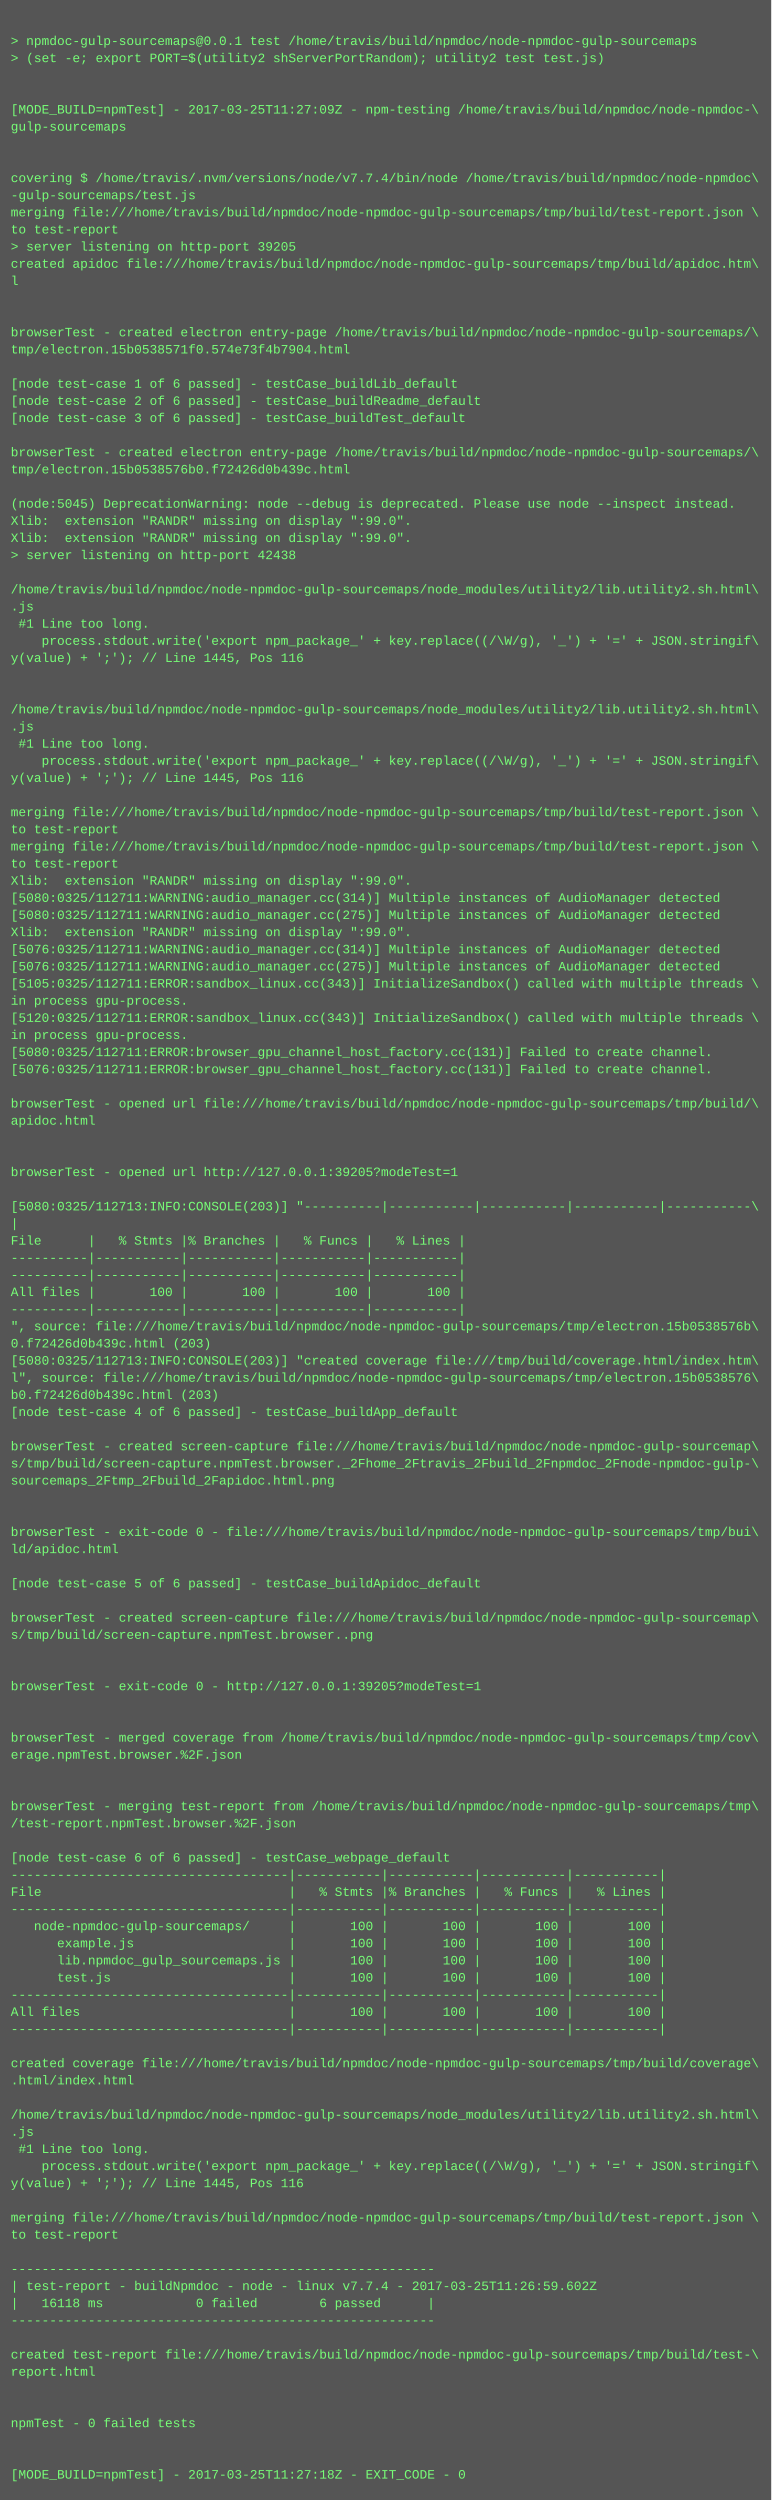
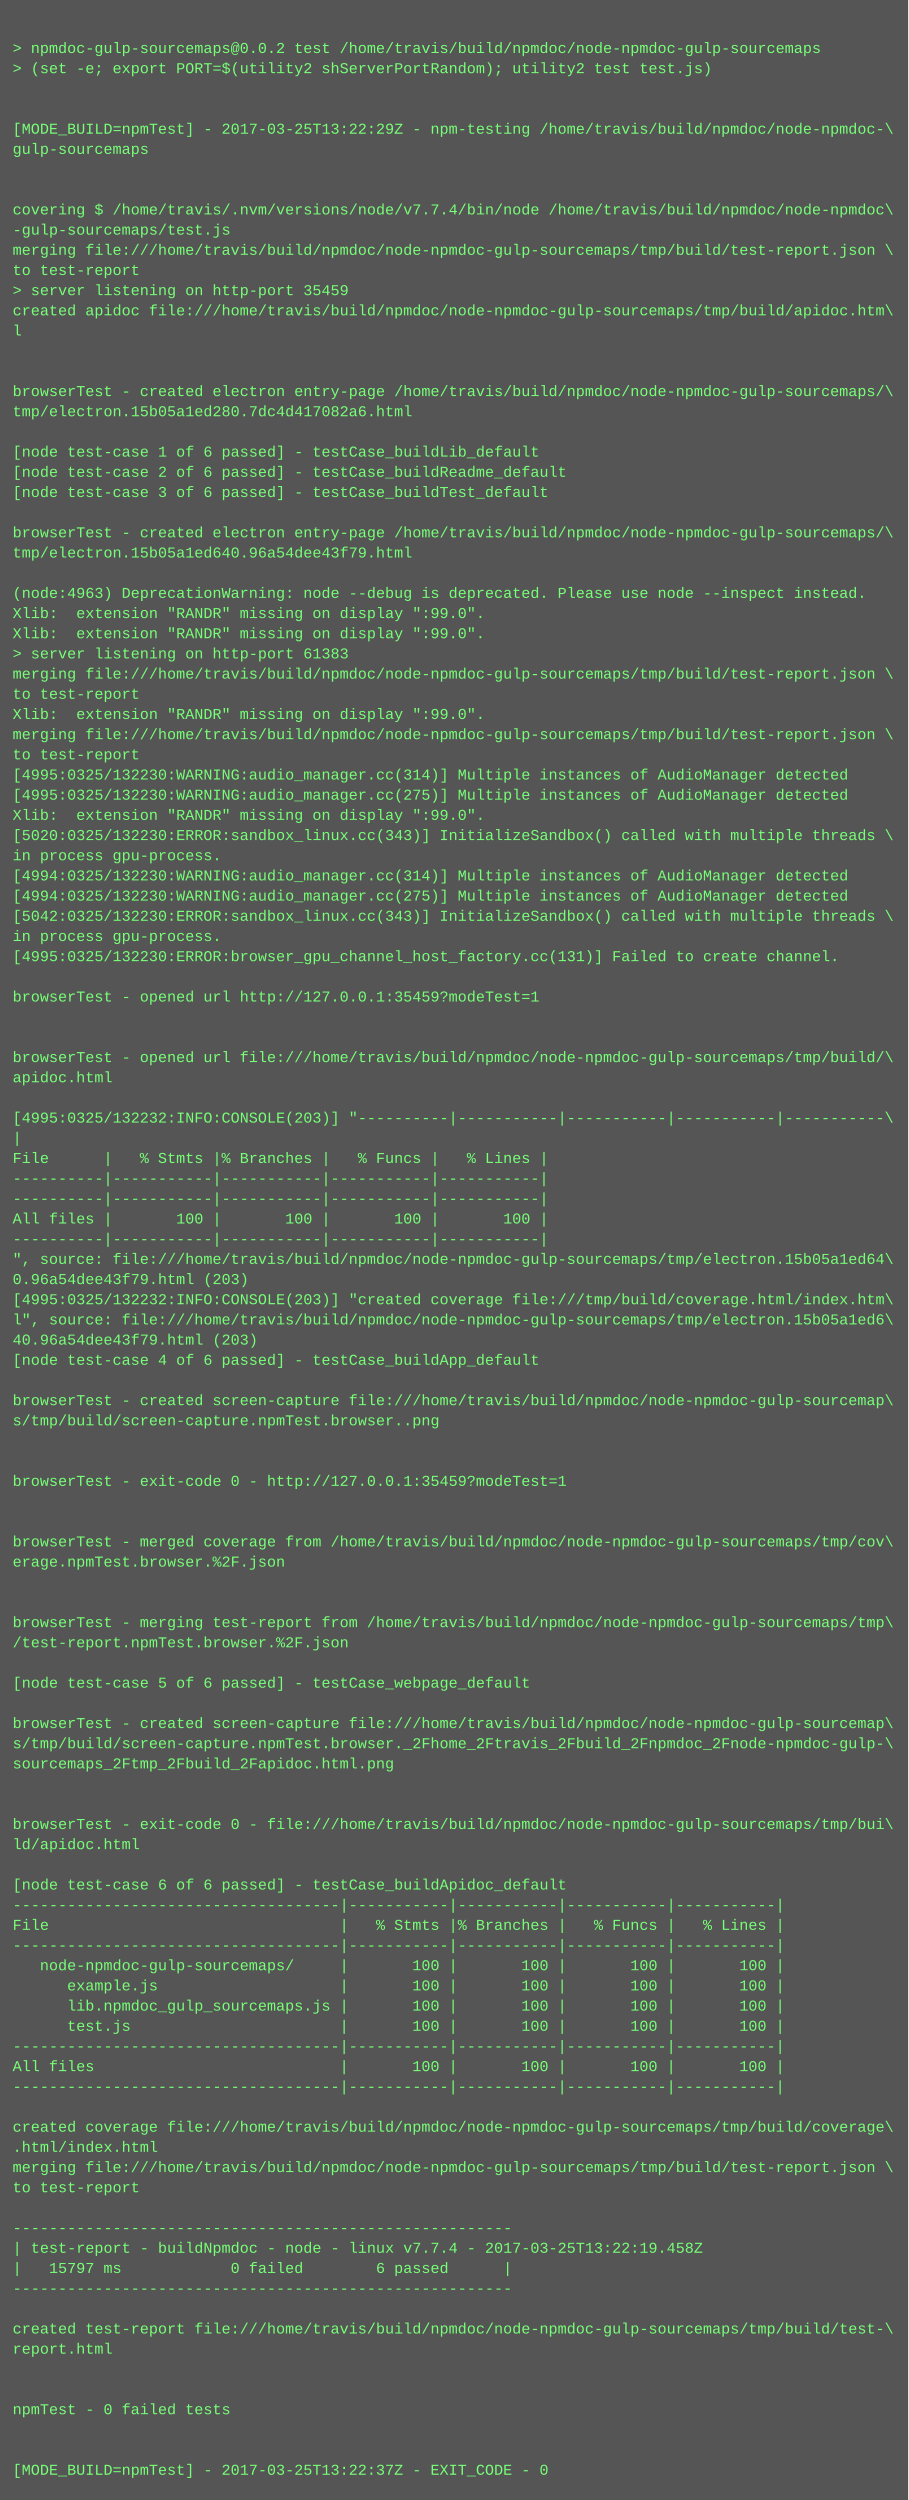
- <svg xmlns="http://www.w3.org/2000/svg" height="2334" width="720">
-   <rect height="2334" fill="#555" width="720" />
+ <svg xmlns="http://www.w3.org/2000/svg" height="1982" width="720">
+   <rect height="1982" fill="#555" width="720" />
  <text fill="#7f7" font-family="Courier New" font-size="12" xml:space="preserve">
    <tspan x="10" y="26" />
-     <tspan x="10" y="42">&gt; npmdoc-gulp-sourcemaps@0.0.1 test /home/travis/build/npmdoc/node-npmdoc-gulp-sourcemaps</tspan>
+     <tspan x="10" y="42">&gt; npmdoc-gulp-sourcemaps@0.0.2 test /home/travis/build/npmdoc/node-npmdoc-gulp-sourcemaps</tspan>
    <tspan x="10" y="58">&gt; (set -e; export PORT=$(utility2 shServerPortRandom); utility2 test test.js)</tspan>
    <tspan x="10" y="74" />
    <tspan x="10" y="90" />
-     <tspan x="10" y="106">[MODE_BUILD=npmTest] - 2017-03-25T11:27:09Z - npm-testing /home/travis/build/npmdoc/node-npmdoc-\</tspan>
+     <tspan x="10" y="106">[MODE_BUILD=npmTest] - 2017-03-25T13:22:29Z - npm-testing /home/travis/build/npmdoc/node-npmdoc-\</tspan>
    <tspan x="10" y="122">gulp-sourcemaps</tspan>
    <tspan x="10" y="138" />
    <tspan x="10" y="154" />
    <tspan x="10" y="170">covering $ /home/travis/.nvm/versions/node/v7.7.4/bin/node /home/travis/build/npmdoc/node-npmdoc\</tspan>
    <tspan x="10" y="186">-gulp-sourcemaps/test.js</tspan>
    <tspan x="10" y="202">merging file:///home/travis/build/npmdoc/node-npmdoc-gulp-sourcemaps/tmp/build/test-report.json \</tspan>
    <tspan x="10" y="218">to test-report</tspan>
-     <tspan x="10" y="234">&gt; server listening on http-port 39205</tspan>
+     <tspan x="10" y="234">&gt; server listening on http-port 35459</tspan>
    <tspan x="10" y="250">created apidoc file:///home/travis/build/npmdoc/node-npmdoc-gulp-sourcemaps/tmp/build/apidoc.htm\</tspan>
    <tspan x="10" y="266">l</tspan>
    <tspan x="10" y="282" />
    <tspan x="10" y="298" />
    <tspan x="10" y="314">browserTest - created electron entry-page /home/travis/build/npmdoc/node-npmdoc-gulp-sourcemaps/\</tspan>
-     <tspan x="10" y="330">tmp/electron.15b0538571f0.574e73f4b7904.html</tspan>
+     <tspan x="10" y="330">tmp/electron.15b05a1ed280.7dc4d417082a6.html</tspan>
    <tspan x="10" y="346" />
    <tspan x="10" y="362">[node test-case 1 of 6 passed] - testCase_buildLib_default</tspan>
    <tspan x="10" y="378">[node test-case 2 of 6 passed] - testCase_buildReadme_default</tspan>
    <tspan x="10" y="394">[node test-case 3 of 6 passed] - testCase_buildTest_default</tspan>
    <tspan x="10" y="410" />
    <tspan x="10" y="426">browserTest - created electron entry-page /home/travis/build/npmdoc/node-npmdoc-gulp-sourcemaps/\</tspan>
-     <tspan x="10" y="442">tmp/electron.15b0538576b0.f72426d0b439c.html</tspan>
+     <tspan x="10" y="442">tmp/electron.15b05a1ed640.96a54dee43f79.html</tspan>
    <tspan x="10" y="458" />
-     <tspan x="10" y="474">(node:5045) DeprecationWarning: node --debug is deprecated. Please use node --inspect instead.</tspan>
+     <tspan x="10" y="474">(node:4963) DeprecationWarning: node --debug is deprecated. Please use node --inspect instead.</tspan>
    <tspan x="10" y="490">Xlib:  extension "RANDR" missing on display ":99.0".</tspan>
    <tspan x="10" y="506">Xlib:  extension "RANDR" missing on display ":99.0".</tspan>
-     <tspan x="10" y="522">&gt; server listening on http-port 42438</tspan>
-     <tspan x="10" y="538" />
-     <tspan x="10" y="554">/home/travis/build/npmdoc/node-npmdoc-gulp-sourcemaps/node_modules/utility2/lib.utility2.sh.html\</tspan>
-     <tspan x="10" y="570">.js</tspan>
-     <tspan x="10" y="586"> #1 Line too long.</tspan>
-     <tspan x="10" y="602">    process.stdout.write('export npm_package_' + key.replace((/\W/g), '_') + '=' + JSON.stringif\</tspan>
-     <tspan x="10" y="618">y(value) + ';'); // Line 1445, Pos 116</tspan>
-     <tspan x="10" y="634" />
-     <tspan x="10" y="650" />
-     <tspan x="10" y="666">/home/travis/build/npmdoc/node-npmdoc-gulp-sourcemaps/node_modules/utility2/lib.utility2.sh.html\</tspan>
-     <tspan x="10" y="682">.js</tspan>
-     <tspan x="10" y="698"> #1 Line too long.</tspan>
-     <tspan x="10" y="714">    process.stdout.write('export npm_package_' + key.replace((/\W/g), '_') + '=' + JSON.stringif\</tspan>
-     <tspan x="10" y="730">y(value) + ';'); // Line 1445, Pos 116</tspan>
-     <tspan x="10" y="746" />
-     <tspan x="10" y="762">merging file:///home/travis/build/npmdoc/node-npmdoc-gulp-sourcemaps/tmp/build/test-report.json \</tspan>
-     <tspan x="10" y="778">to test-report</tspan>
-     <tspan x="10" y="794">merging file:///home/travis/build/npmdoc/node-npmdoc-gulp-sourcemaps/tmp/build/test-report.json \</tspan>
-     <tspan x="10" y="810">to test-report</tspan>
-     <tspan x="10" y="826">Xlib:  extension "RANDR" missing on display ":99.0".</tspan>
-     <tspan x="10" y="842">[5080:0325/112711:WARNING:audio_manager.cc(314)] Multiple instances of AudioManager detected</tspan>
-     <tspan x="10" y="858">[5080:0325/112711:WARNING:audio_manager.cc(275)] Multiple instances of AudioManager detected</tspan>
-     <tspan x="10" y="874">Xlib:  extension "RANDR" missing on display ":99.0".</tspan>
-     <tspan x="10" y="890">[5076:0325/112711:WARNING:audio_manager.cc(314)] Multiple instances of AudioManager detected</tspan>
-     <tspan x="10" y="906">[5076:0325/112711:WARNING:audio_manager.cc(275)] Multiple instances of AudioManager detected</tspan>
-     <tspan x="10" y="922">[5105:0325/112711:ERROR:sandbox_linux.cc(343)] InitializeSandbox() called with multiple threads \</tspan>
-     <tspan x="10" y="938">in process gpu-process. </tspan>
-     <tspan x="10" y="954">[5120:0325/112711:ERROR:sandbox_linux.cc(343)] InitializeSandbox() called with multiple threads \</tspan>
-     <tspan x="10" y="970">in process gpu-process. </tspan>
-     <tspan x="10" y="986">[5080:0325/112711:ERROR:browser_gpu_channel_host_factory.cc(131)] Failed to create channel.</tspan>
-     <tspan x="10" y="1002">[5076:0325/112711:ERROR:browser_gpu_channel_host_factory.cc(131)] Failed to create channel.</tspan>
-     <tspan x="10" y="1018" />
-     <tspan x="10" y="1034">browserTest - opened url file:///home/travis/build/npmdoc/node-npmdoc-gulp-sourcemaps/tmp/build/\</tspan>
-     <tspan x="10" y="1050">apidoc.html</tspan>
-     <tspan x="10" y="1066" />
-     <tspan x="10" y="1082" />
-     <tspan x="10" y="1098">browserTest - opened url http://127.0.0.1:39205?modeTest=1</tspan>
-     <tspan x="10" y="1114" />
-     <tspan x="10" y="1130">[5080:0325/112713:INFO:CONSOLE(203)] "----------|-----------|-----------|-----------|-----------\</tspan>
-     <tspan x="10" y="1146">|</tspan>
-     <tspan x="10" y="1162">File      |   % Stmts |% Branches |   % Funcs |   % Lines |</tspan>
-     <tspan x="10" y="1178">----------|-----------|-----------|-----------|-----------|</tspan>
-     <tspan x="10" y="1194">----------|-----------|-----------|-----------|-----------|</tspan>
-     <tspan x="10" y="1210">All files |       100 |       100 |       100 |       100 |</tspan>
-     <tspan x="10" y="1226">----------|-----------|-----------|-----------|-----------|</tspan>
-     <tspan x="10" y="1242">", source: file:///home/travis/build/npmdoc/node-npmdoc-gulp-sourcemaps/tmp/electron.15b0538576b\</tspan>
-     <tspan x="10" y="1258">0.f72426d0b439c.html (203)</tspan>
-     <tspan x="10" y="1274">[5080:0325/112713:INFO:CONSOLE(203)] "created coverage file:///tmp/build/coverage.html/index.htm\</tspan>
-     <tspan x="10" y="1290">l", source: file:///home/travis/build/npmdoc/node-npmdoc-gulp-sourcemaps/tmp/electron.15b0538576\</tspan>
-     <tspan x="10" y="1306">b0.f72426d0b439c.html (203)</tspan>
-     <tspan x="10" y="1322">[node test-case 4 of 6 passed] - testCase_buildApp_default</tspan>
-     <tspan x="10" y="1338" />
-     <tspan x="10" y="1354">browserTest - created screen-capture file:///home/travis/build/npmdoc/node-npmdoc-gulp-sourcemap\</tspan>
-     <tspan x="10" y="1370">s/tmp/build/screen-capture.npmTest.browser._2Fhome_2Ftravis_2Fbuild_2Fnpmdoc_2Fnode-npmdoc-gulp-\</tspan>
-     <tspan x="10" y="1386">sourcemaps_2Ftmp_2Fbuild_2Fapidoc.html.png</tspan>
-     <tspan x="10" y="1402" />
+     <tspan x="10" y="522">&gt; server listening on http-port 61383</tspan>
+     <tspan x="10" y="538">merging file:///home/travis/build/npmdoc/node-npmdoc-gulp-sourcemaps/tmp/build/test-report.json \</tspan>
+     <tspan x="10" y="554">to test-report</tspan>
+     <tspan x="10" y="570">Xlib:  extension "RANDR" missing on display ":99.0".</tspan>
+     <tspan x="10" y="586">merging file:///home/travis/build/npmdoc/node-npmdoc-gulp-sourcemaps/tmp/build/test-report.json \</tspan>
+     <tspan x="10" y="602">to test-report</tspan>
+     <tspan x="10" y="618">[4995:0325/132230:WARNING:audio_manager.cc(314)] Multiple instances of AudioManager detected</tspan>
+     <tspan x="10" y="634">[4995:0325/132230:WARNING:audio_manager.cc(275)] Multiple instances of AudioManager detected</tspan>
+     <tspan x="10" y="650">Xlib:  extension "RANDR" missing on display ":99.0".</tspan>
+     <tspan x="10" y="666">[5020:0325/132230:ERROR:sandbox_linux.cc(343)] InitializeSandbox() called with multiple threads \</tspan>
+     <tspan x="10" y="682">in process gpu-process. </tspan>
+     <tspan x="10" y="698">[4994:0325/132230:WARNING:audio_manager.cc(314)] Multiple instances of AudioManager detected</tspan>
+     <tspan x="10" y="714">[4994:0325/132230:WARNING:audio_manager.cc(275)] Multiple instances of AudioManager detected</tspan>
+     <tspan x="10" y="730">[5042:0325/132230:ERROR:sandbox_linux.cc(343)] InitializeSandbox() called with multiple threads \</tspan>
+     <tspan x="10" y="746">in process gpu-process. </tspan>
+     <tspan x="10" y="762">[4995:0325/132230:ERROR:browser_gpu_channel_host_factory.cc(131)] Failed to create channel.</tspan>
+     <tspan x="10" y="778" />
+     <tspan x="10" y="794">browserTest - opened url http://127.0.0.1:35459?modeTest=1</tspan>
+     <tspan x="10" y="810" />
+     <tspan x="10" y="826" />
+     <tspan x="10" y="842">browserTest - opened url file:///home/travis/build/npmdoc/node-npmdoc-gulp-sourcemaps/tmp/build/\</tspan>
+     <tspan x="10" y="858">apidoc.html</tspan>
+     <tspan x="10" y="874" />
+     <tspan x="10" y="890">[4995:0325/132232:INFO:CONSOLE(203)] "----------|-----------|-----------|-----------|-----------\</tspan>
+     <tspan x="10" y="906">|</tspan>
+     <tspan x="10" y="922">File      |   % Stmts |% Branches |   % Funcs |   % Lines |</tspan>
+     <tspan x="10" y="938">----------|-----------|-----------|-----------|-----------|</tspan>
+     <tspan x="10" y="954">----------|-----------|-----------|-----------|-----------|</tspan>
+     <tspan x="10" y="970">All files |       100 |       100 |       100 |       100 |</tspan>
+     <tspan x="10" y="986">----------|-----------|-----------|-----------|-----------|</tspan>
+     <tspan x="10" y="1002">", source: file:///home/travis/build/npmdoc/node-npmdoc-gulp-sourcemaps/tmp/electron.15b05a1ed64\</tspan>
+     <tspan x="10" y="1018">0.96a54dee43f79.html (203)</tspan>
+     <tspan x="10" y="1034">[4995:0325/132232:INFO:CONSOLE(203)] "created coverage file:///tmp/build/coverage.html/index.htm\</tspan>
+     <tspan x="10" y="1050">l", source: file:///home/travis/build/npmdoc/node-npmdoc-gulp-sourcemaps/tmp/electron.15b05a1ed6\</tspan>
+     <tspan x="10" y="1066">40.96a54dee43f79.html (203)</tspan>
+     <tspan x="10" y="1082">[node test-case 4 of 6 passed] - testCase_buildApp_default</tspan>
+     <tspan x="10" y="1098" />
+     <tspan x="10" y="1114">browserTest - created screen-capture file:///home/travis/build/npmdoc/node-npmdoc-gulp-sourcemap\</tspan>
+     <tspan x="10" y="1130">s/tmp/build/screen-capture.npmTest.browser..png</tspan>
+     <tspan x="10" y="1146" />
+     <tspan x="10" y="1162" />
+     <tspan x="10" y="1178">browserTest - exit-code 0 - http://127.0.0.1:35459?modeTest=1</tspan>
+     <tspan x="10" y="1194" />
+     <tspan x="10" y="1210" />
+     <tspan x="10" y="1226">browserTest - merged coverage from /home/travis/build/npmdoc/node-npmdoc-gulp-sourcemaps/tmp/cov\</tspan>
+     <tspan x="10" y="1242">erage.npmTest.browser.%2F.json</tspan>
+     <tspan x="10" y="1258" />
+     <tspan x="10" y="1274" />
+     <tspan x="10" y="1290">browserTest - merging test-report from /home/travis/build/npmdoc/node-npmdoc-gulp-sourcemaps/tmp\</tspan>
+     <tspan x="10" y="1306">/test-report.npmTest.browser.%2F.json</tspan>
+     <tspan x="10" y="1322" />
+     <tspan x="10" y="1338">[node test-case 5 of 6 passed] - testCase_webpage_default</tspan>
+     <tspan x="10" y="1354" />
+     <tspan x="10" y="1370">browserTest - created screen-capture file:///home/travis/build/npmdoc/node-npmdoc-gulp-sourcemap\</tspan>
+     <tspan x="10" y="1386">s/tmp/build/screen-capture.npmTest.browser._2Fhome_2Ftravis_2Fbuild_2Fnpmdoc_2Fnode-npmdoc-gulp-\</tspan>
+     <tspan x="10" y="1402">sourcemaps_2Ftmp_2Fbuild_2Fapidoc.html.png</tspan>
    <tspan x="10" y="1418" />
-     <tspan x="10" y="1434">browserTest - exit-code 0 - file:///home/travis/build/npmdoc/node-npmdoc-gulp-sourcemaps/tmp/bui\</tspan>
-     <tspan x="10" y="1450">ld/apidoc.html</tspan>
-     <tspan x="10" y="1466" />
-     <tspan x="10" y="1482">[node test-case 5 of 6 passed] - testCase_buildApidoc_default</tspan>
-     <tspan x="10" y="1498" />
-     <tspan x="10" y="1514">browserTest - created screen-capture file:///home/travis/build/npmdoc/node-npmdoc-gulp-sourcemap\</tspan>
-     <tspan x="10" y="1530">s/tmp/build/screen-capture.npmTest.browser..png</tspan>
-     <tspan x="10" y="1546" />
-     <tspan x="10" y="1562" />
-     <tspan x="10" y="1578">browserTest - exit-code 0 - http://127.0.0.1:39205?modeTest=1</tspan>
-     <tspan x="10" y="1594" />
-     <tspan x="10" y="1610" />
-     <tspan x="10" y="1626">browserTest - merged coverage from /home/travis/build/npmdoc/node-npmdoc-gulp-sourcemaps/tmp/cov\</tspan>
-     <tspan x="10" y="1642">erage.npmTest.browser.%2F.json</tspan>
-     <tspan x="10" y="1658" />
+     <tspan x="10" y="1434" />
+     <tspan x="10" y="1450">browserTest - exit-code 0 - file:///home/travis/build/npmdoc/node-npmdoc-gulp-sourcemaps/tmp/bui\</tspan>
+     <tspan x="10" y="1466">ld/apidoc.html</tspan>
+     <tspan x="10" y="1482" />
+     <tspan x="10" y="1498">[node test-case 6 of 6 passed] - testCase_buildApidoc_default</tspan>
+     <tspan x="10" y="1514">------------------------------------|-----------|-----------|-----------|-----------|</tspan>
+     <tspan x="10" y="1530">File                                |   % Stmts |% Branches |   % Funcs |   % Lines |</tspan>
+     <tspan x="10" y="1546">------------------------------------|-----------|-----------|-----------|-----------|</tspan>
+     <tspan x="10" y="1562">   node-npmdoc-gulp-sourcemaps/     |       100 |       100 |       100 |       100 |</tspan>
+     <tspan x="10" y="1578">      example.js                    |       100 |       100 |       100 |       100 |</tspan>
+     <tspan x="10" y="1594">      lib.npmdoc_gulp_sourcemaps.js |       100 |       100 |       100 |       100 |</tspan>
+     <tspan x="10" y="1610">      test.js                       |       100 |       100 |       100 |       100 |</tspan>
+     <tspan x="10" y="1626">------------------------------------|-----------|-----------|-----------|-----------|</tspan>
+     <tspan x="10" y="1642">All files                           |       100 |       100 |       100 |       100 |</tspan>
+     <tspan x="10" y="1658">------------------------------------|-----------|-----------|-----------|-----------|</tspan>
    <tspan x="10" y="1674" />
-     <tspan x="10" y="1690">browserTest - merging test-report from /home/travis/build/npmdoc/node-npmdoc-gulp-sourcemaps/tmp\</tspan>
-     <tspan x="10" y="1706">/test-report.npmTest.browser.%2F.json</tspan>
-     <tspan x="10" y="1722" />
-     <tspan x="10" y="1738">[node test-case 6 of 6 passed] - testCase_webpage_default</tspan>
-     <tspan x="10" y="1754">------------------------------------|-----------|-----------|-----------|-----------|</tspan>
-     <tspan x="10" y="1770">File                                |   % Stmts |% Branches |   % Funcs |   % Lines |</tspan>
-     <tspan x="10" y="1786">------------------------------------|-----------|-----------|-----------|-----------|</tspan>
-     <tspan x="10" y="1802">   node-npmdoc-gulp-sourcemaps/     |       100 |       100 |       100 |       100 |</tspan>
-     <tspan x="10" y="1818">      example.js                    |       100 |       100 |       100 |       100 |</tspan>
-     <tspan x="10" y="1834">      lib.npmdoc_gulp_sourcemaps.js |       100 |       100 |       100 |       100 |</tspan>
-     <tspan x="10" y="1850">      test.js                       |       100 |       100 |       100 |       100 |</tspan>
-     <tspan x="10" y="1866">------------------------------------|-----------|-----------|-----------|-----------|</tspan>
-     <tspan x="10" y="1882">All files                           |       100 |       100 |       100 |       100 |</tspan>
-     <tspan x="10" y="1898">------------------------------------|-----------|-----------|-----------|-----------|</tspan>
-     <tspan x="10" y="1914" />
-     <tspan x="10" y="1930">created coverage file:///home/travis/build/npmdoc/node-npmdoc-gulp-sourcemaps/tmp/build/coverage\</tspan>
-     <tspan x="10" y="1946">.html/index.html</tspan>
-     <tspan x="10" y="1962" />
-     <tspan x="10" y="1978">/home/travis/build/npmdoc/node-npmdoc-gulp-sourcemaps/node_modules/utility2/lib.utility2.sh.html\</tspan>
-     <tspan x="10" y="1994">.js</tspan>
-     <tspan x="10" y="2010"> #1 Line too long.</tspan>
-     <tspan x="10" y="2026">    process.stdout.write('export npm_package_' + key.replace((/\W/g), '_') + '=' + JSON.stringif\</tspan>
-     <tspan x="10" y="2042">y(value) + ';'); // Line 1445, Pos 116</tspan>
-     <tspan x="10" y="2058" />
-     <tspan x="10" y="2074">merging file:///home/travis/build/npmdoc/node-npmdoc-gulp-sourcemaps/tmp/build/test-report.json \</tspan>
-     <tspan x="10" y="2090">to test-report</tspan>
-     <tspan x="10" y="2106" />
-     <tspan x="10" y="2122">-------------------------------------------------------</tspan>
-     <tspan x="10" y="2138">| test-report - buildNpmdoc - node - linux v7.7.4 - 2017-03-25T11:26:59.602Z</tspan>
-     <tspan x="10" y="2154">|   16118 ms            0 failed        6 passed      |</tspan>
-     <tspan x="10" y="2170">-------------------------------------------------------</tspan>
-     <tspan x="10" y="2186" />
-     <tspan x="10" y="2202">created test-report file:///home/travis/build/npmdoc/node-npmdoc-gulp-sourcemaps/tmp/build/test-\</tspan>
-     <tspan x="10" y="2218">report.html</tspan>
-     <tspan x="10" y="2234" />
-     <tspan x="10" y="2250" />
-     <tspan x="10" y="2266">npmTest - 0 failed tests</tspan>
-     <tspan x="10" y="2282" />
-     <tspan x="10" y="2298" />
-     <tspan x="10" y="2314">[MODE_BUILD=npmTest] - 2017-03-25T11:27:18Z - EXIT_CODE - 0</tspan>
+     <tspan x="10" y="1690">created coverage file:///home/travis/build/npmdoc/node-npmdoc-gulp-sourcemaps/tmp/build/coverage\</tspan>
+     <tspan x="10" y="1706">.html/index.html</tspan>
+     <tspan x="10" y="1722">merging file:///home/travis/build/npmdoc/node-npmdoc-gulp-sourcemaps/tmp/build/test-report.json \</tspan>
+     <tspan x="10" y="1738">to test-report</tspan>
+     <tspan x="10" y="1754" />
+     <tspan x="10" y="1770">-------------------------------------------------------</tspan>
+     <tspan x="10" y="1786">| test-report - buildNpmdoc - node - linux v7.7.4 - 2017-03-25T13:22:19.458Z</tspan>
+     <tspan x="10" y="1802">|   15797 ms            0 failed        6 passed      |</tspan>
+     <tspan x="10" y="1818">-------------------------------------------------------</tspan>
+     <tspan x="10" y="1834" />
+     <tspan x="10" y="1850">created test-report file:///home/travis/build/npmdoc/node-npmdoc-gulp-sourcemaps/tmp/build/test-\</tspan>
+     <tspan x="10" y="1866">report.html</tspan>
+     <tspan x="10" y="1882" />
+     <tspan x="10" y="1898" />
+     <tspan x="10" y="1914">npmTest - 0 failed tests</tspan>
+     <tspan x="10" y="1930" />
+     <tspan x="10" y="1946" />
+     <tspan x="10" y="1962">[MODE_BUILD=npmTest] - 2017-03-25T13:22:37Z - EXIT_CODE - 0</tspan>
  </text>
</svg>
